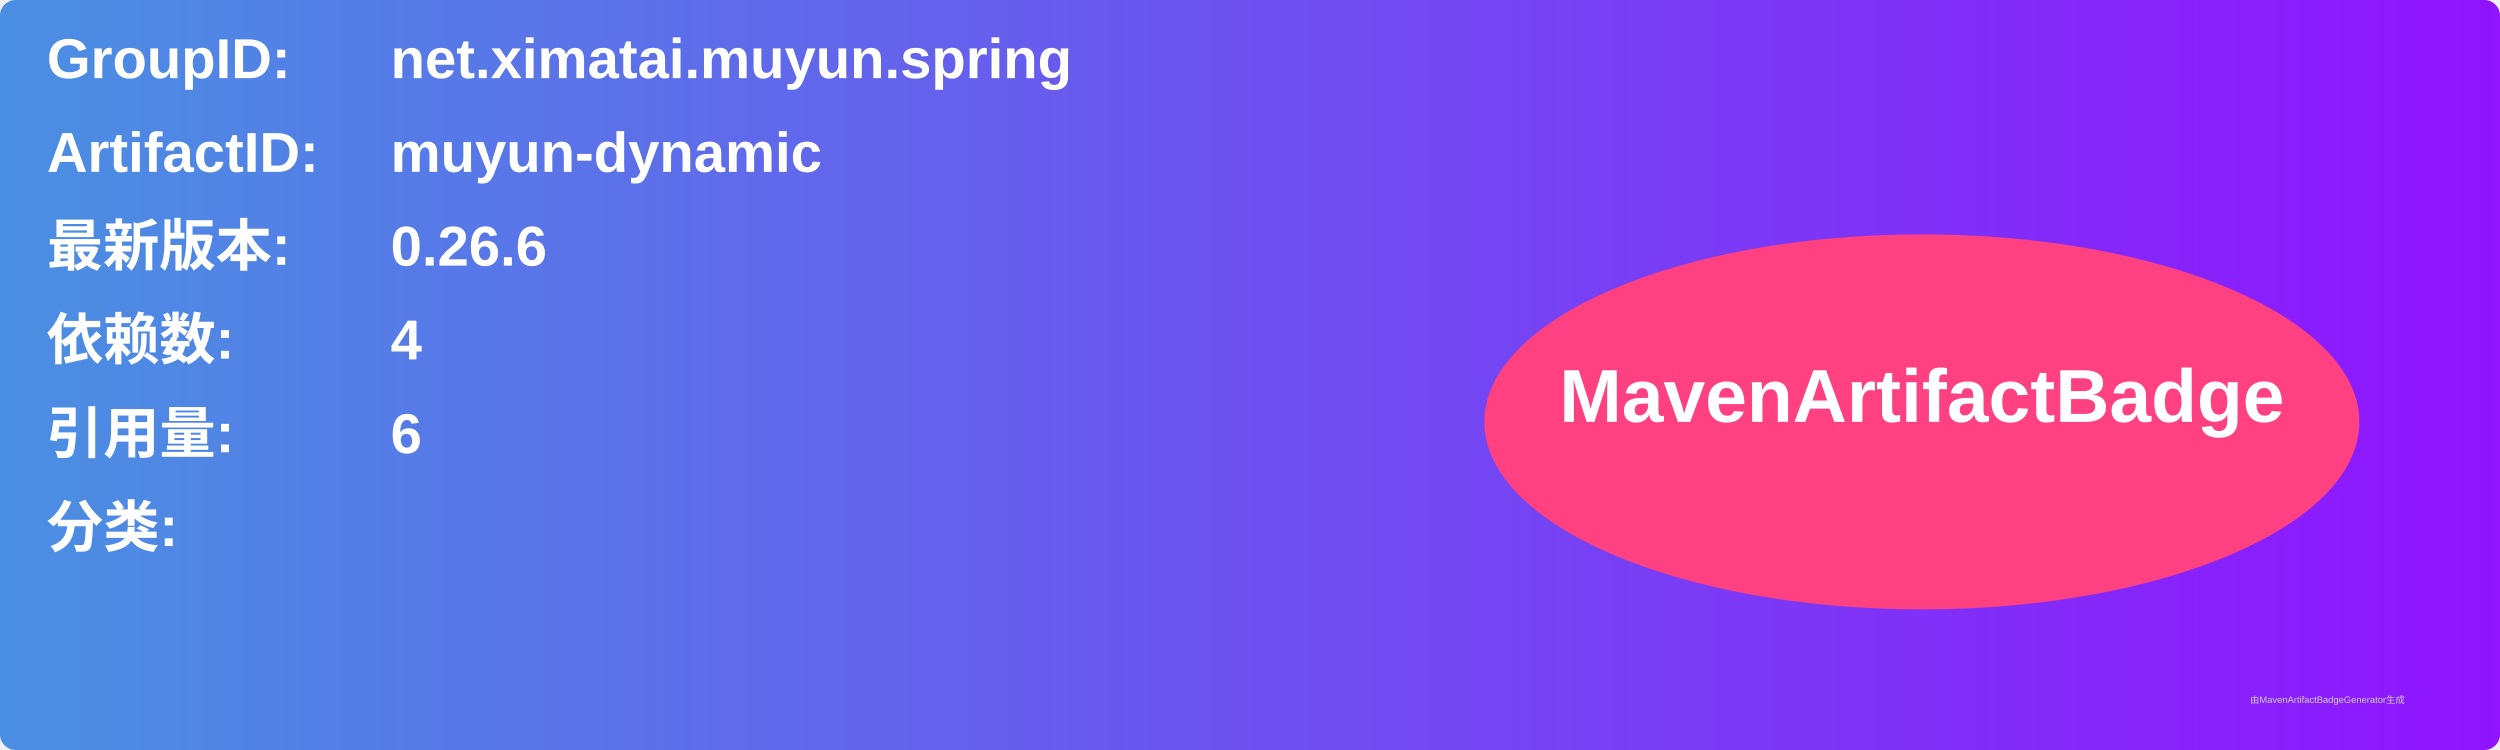
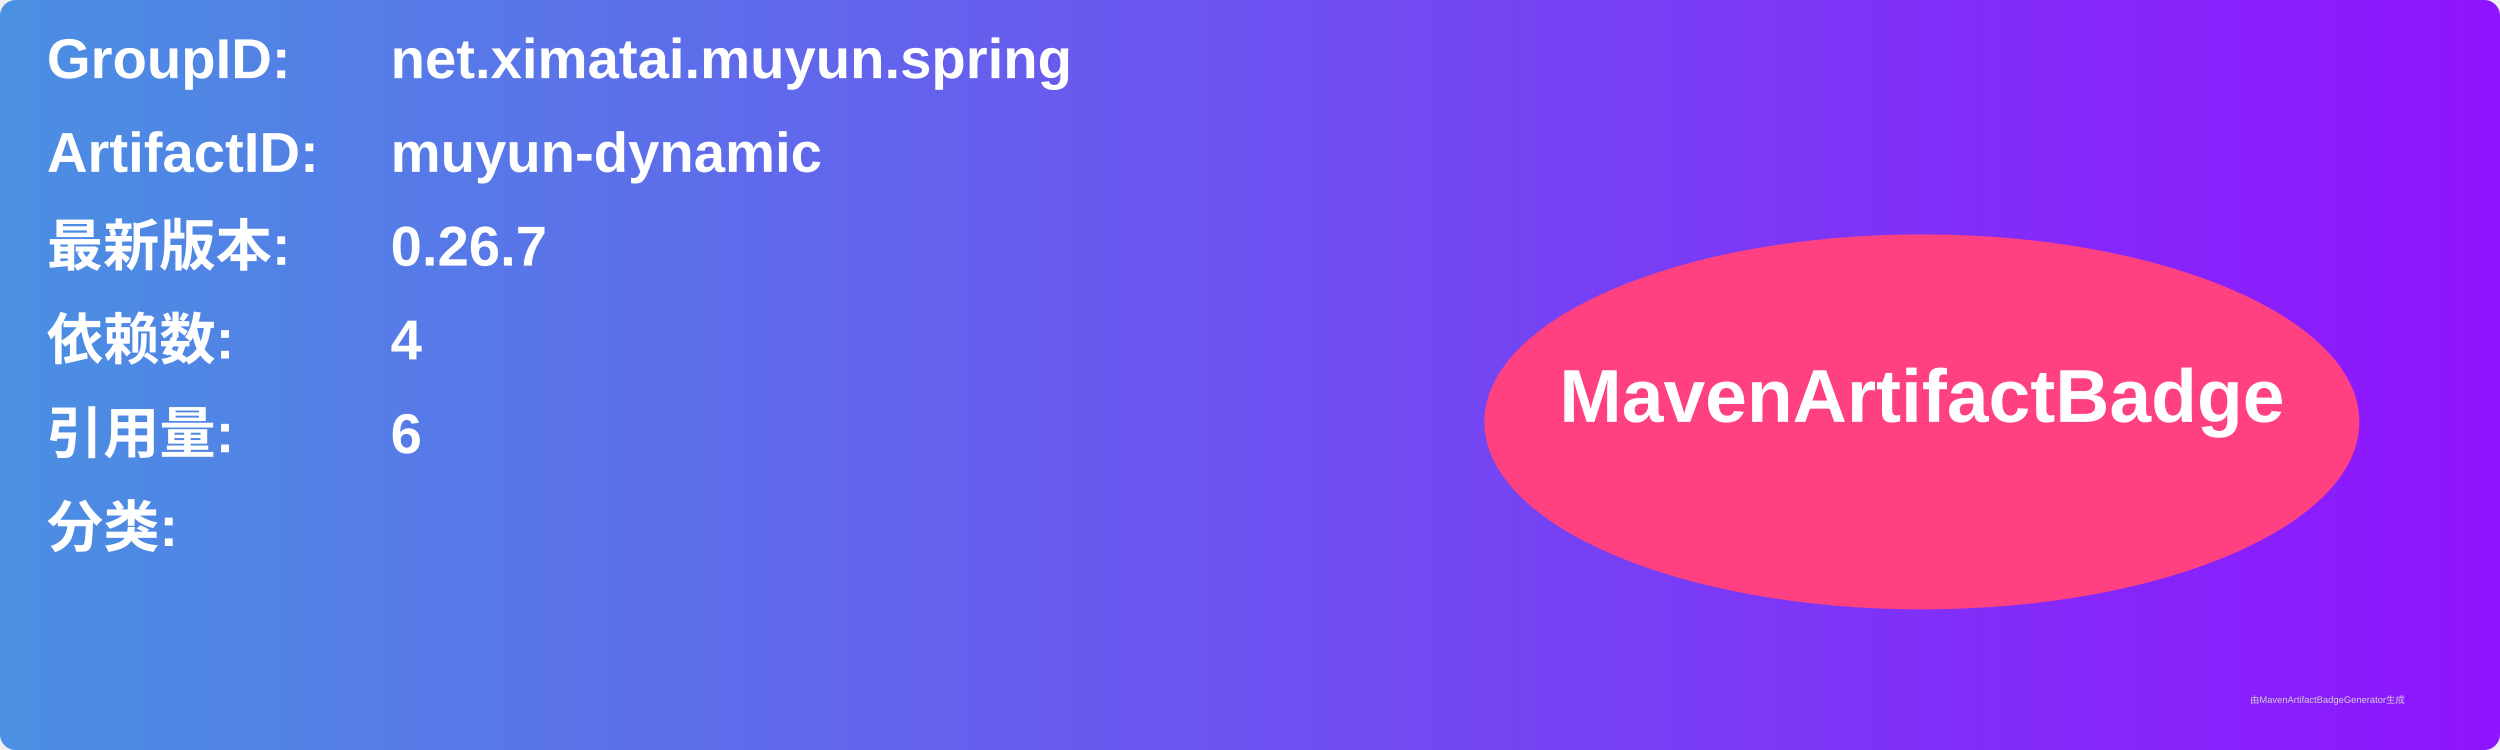
<svg xmlns="http://www.w3.org/2000/svg" width="800" height="240" viewBox="0 0 800 240">
  <linearGradient id="grad" x1="0%" y1="0%" x2="100%" y2="0%">
    <stop offset="0%" stop-color="#4a90e2" />
    <stop offset="100%" stop-color="#9013fe" />
  </linearGradient>
  <rect width="100%" height="100%" rx="5" ry="5" fill="url(#grad)" />
  <g transform="translate(15, 15)">
    <text x="0" y="10" font-family="Arial" font-size="18" fill="white" font-weight="bold" width="260">GroupID:</text>
    <text x="110" y="10" font-family="Arial" font-size="18" fill="white" font-weight="bold" width="460">net.ximatai.muyun.spring</text>
    <text x="0" y="40" font-family="Arial" font-size="18" fill="white" font-weight="bold" width="260">ArtifactID:</text>
    <text x="110" y="40" font-family="Arial" font-size="18" fill="white" font-weight="bold" width="460">muyun-dynamic</text>
    <text x="0" y="70" font-family="Arial" font-size="18" fill="white" font-weight="bold">最新版本:</text>
    <text x="110" y="70" font-family="Arial" font-size="18" fill="white" font-weight="bold">
-       <tspan font-weight="bold">0.26.6</tspan>
+       <tspan font-weight="bold">0.26.7</tspan>
    </text>
    <text x="0" y="100" font-family="Arial" font-size="18" fill="white" font-weight="bold">依赖数: </text>
    <text x="110" y="100" font-family="Arial" font-size="18" fill="white">
      <tspan font-weight="bold">4</tspan>
    </text>
    <text x="0" y="130" font-family="Arial" font-size="18" fill="white" font-weight="bold">引用量: </text>
    <text x="110" y="130" font-family="Arial" font-size="18" fill="white">
      <tspan font-weight="bold">6</tspan>
    </text>
    <text x="0" y="160" font-family="Arial" font-size="18" fill="white" font-weight="bold">分类:</text>
    <text x="10" y="190" font-family="Arial" font-size="10" fill="white">
      <tspan font-weight="bold" />
    </text>
    <ellipse cx="600" cy="120" rx="140" ry="60" fill="#ff4081" />
    <text x="600" y="120" text-anchor="middle" font-family="Arial" font-size="24" fill="white" font-weight="bold">MavenArtifactBadge</text>
  </g>
  <text x="720" y="225" font-family="Arial" font-size="3" fill="#d0d0d0">由MavenArtifactBadgeGenerator生成</text>
</svg>
